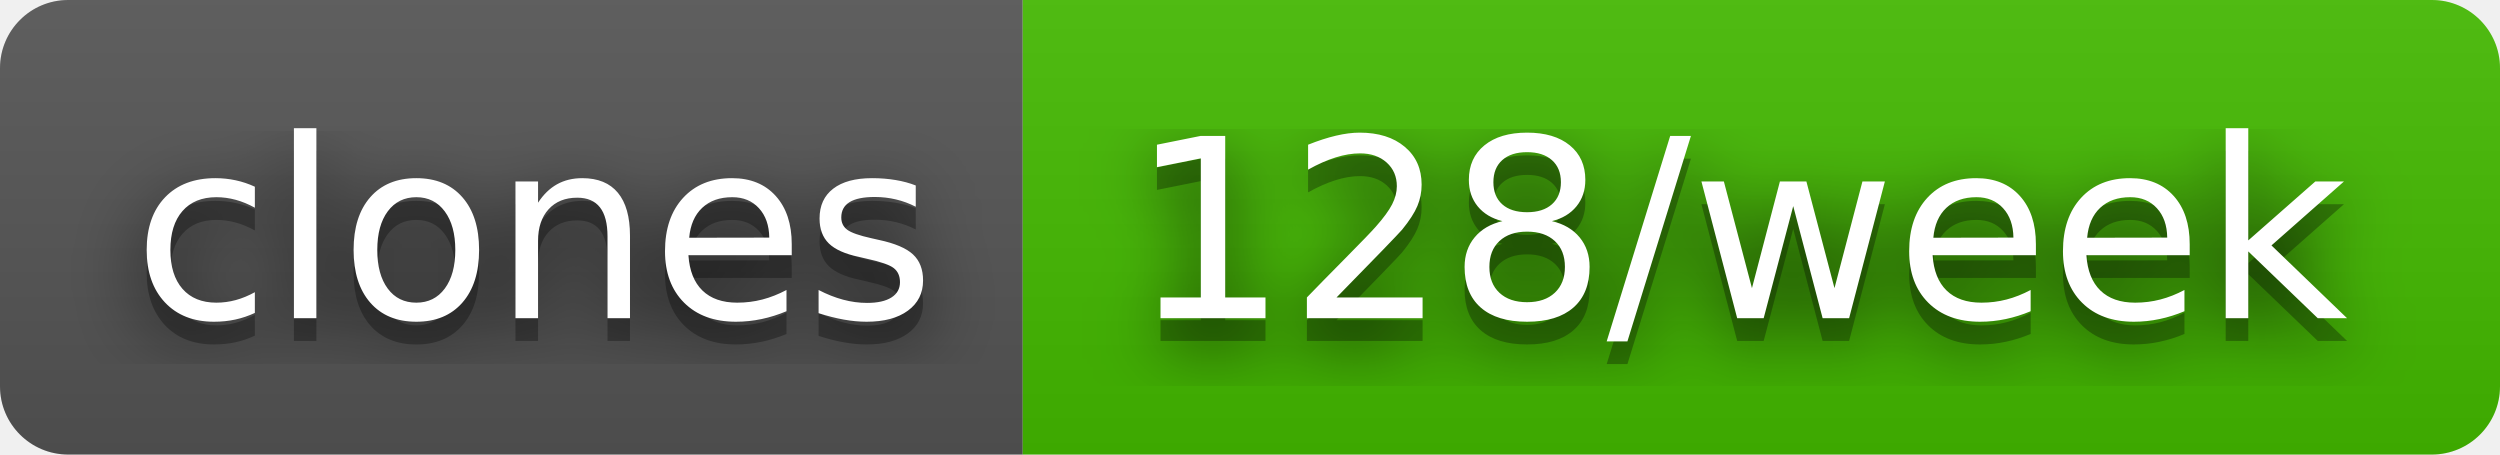
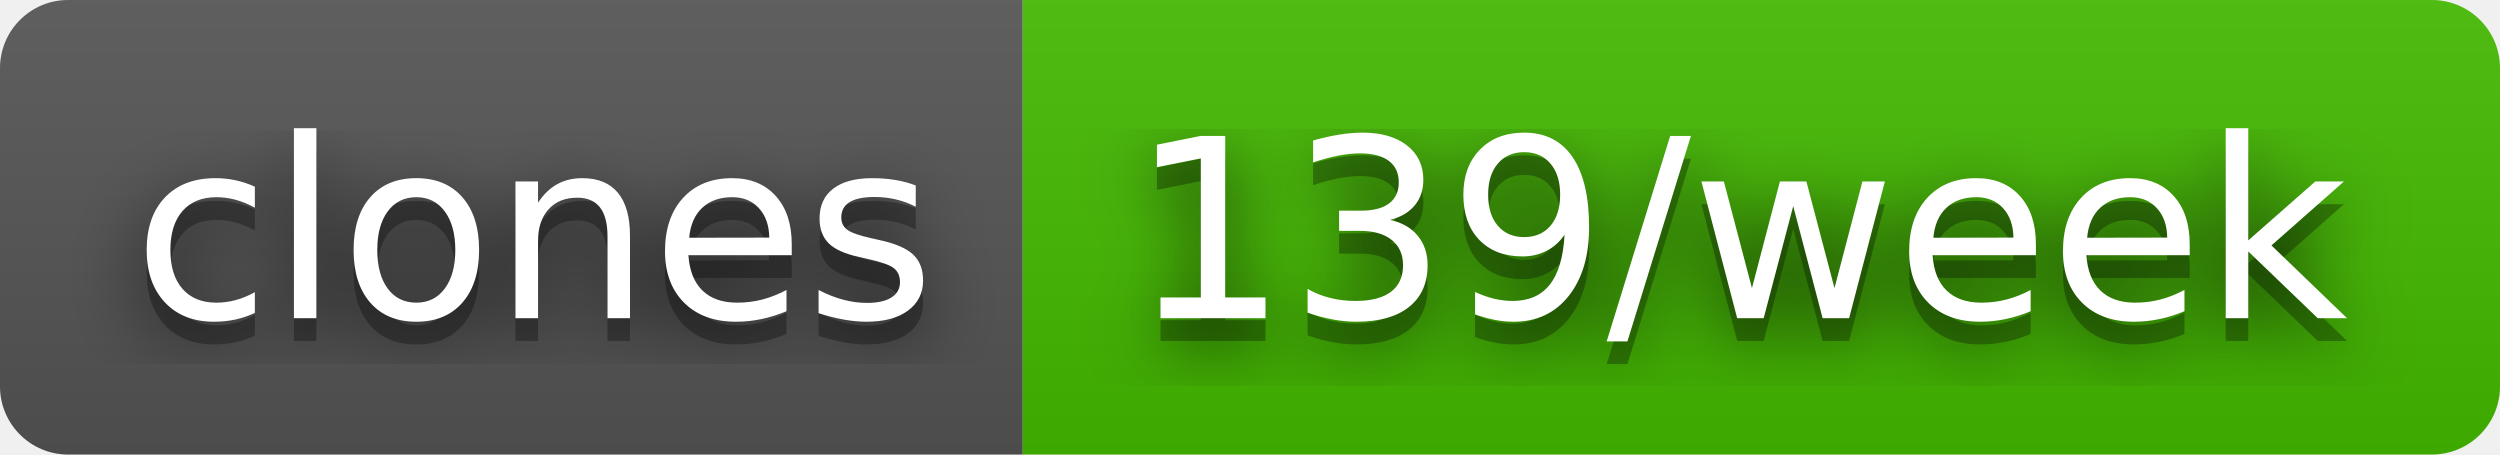
- <svg xmlns="http://www.w3.org/2000/svg" width="110" height="20" role="img" aria-label="clones: 128/week">
+ <svg xmlns="http://www.w3.org/2000/svg" width="110" height="20" role="img" aria-label="clones: 139/week">
  <filter id="blur">
    <feGaussianBlur stdDeviation="16" />
  </filter>
  <linearGradient id="s" x2="0" y2="100%">
    <stop offset="0" stop-color="#bbb" stop-opacity=".1" />
    <stop offset="1" stop-opacity=".1" />
  </linearGradient>
  <clipPath id="r">
    <rect width="110" height="20" rx="3" />
  </clipPath>
  <g clip-path="url(#r)">
    <rect width="45" height="20" fill="#555" />
    <rect x="45" width="65" height="20" fill="#4b0" />
    <rect width="110" height="20" fill="url(#s)" />
  </g>
  <g fill="#fff" text-anchor="middle" font-family="Verdana,Geneva,DejaVu Sans,sans-serif" text-rendering="geometricPrecision" font-size="110">
    <g transform="scale(.1)">
      <g aria-hidden="true" fill="#010101">
        <text x="235" y="150" fill-opacity=".8" filter="url(#blur)" textLength="350">clones</text>
        <text x="235" y="150" fill-opacity=".3" textLength="350">clones</text>
      </g>
      <text x="235" y="140" textLength="350">clones</text>
    </g>
    <g transform="scale(.1)">
      <g aria-hidden="true" fill="#010101">
-         <text x="765" y="150" fill-opacity=".8" filter="url(#blur)" textLength="550">128/week</text>
-         <text x="765" y="150" fill-opacity=".3" textLength="550">128/week</text>
+         <text x="765" y="150" fill-opacity=".8" filter="url(#blur)" textLength="550">139/week</text>
+         <text x="765" y="150" fill-opacity=".3" textLength="550">139/week</text>
      </g>
-       <text x="765" y="140" textLength="550">128/week</text>
+       <text x="765" y="140" textLength="550">139/week</text>
    </g>
  </g>
</svg>
